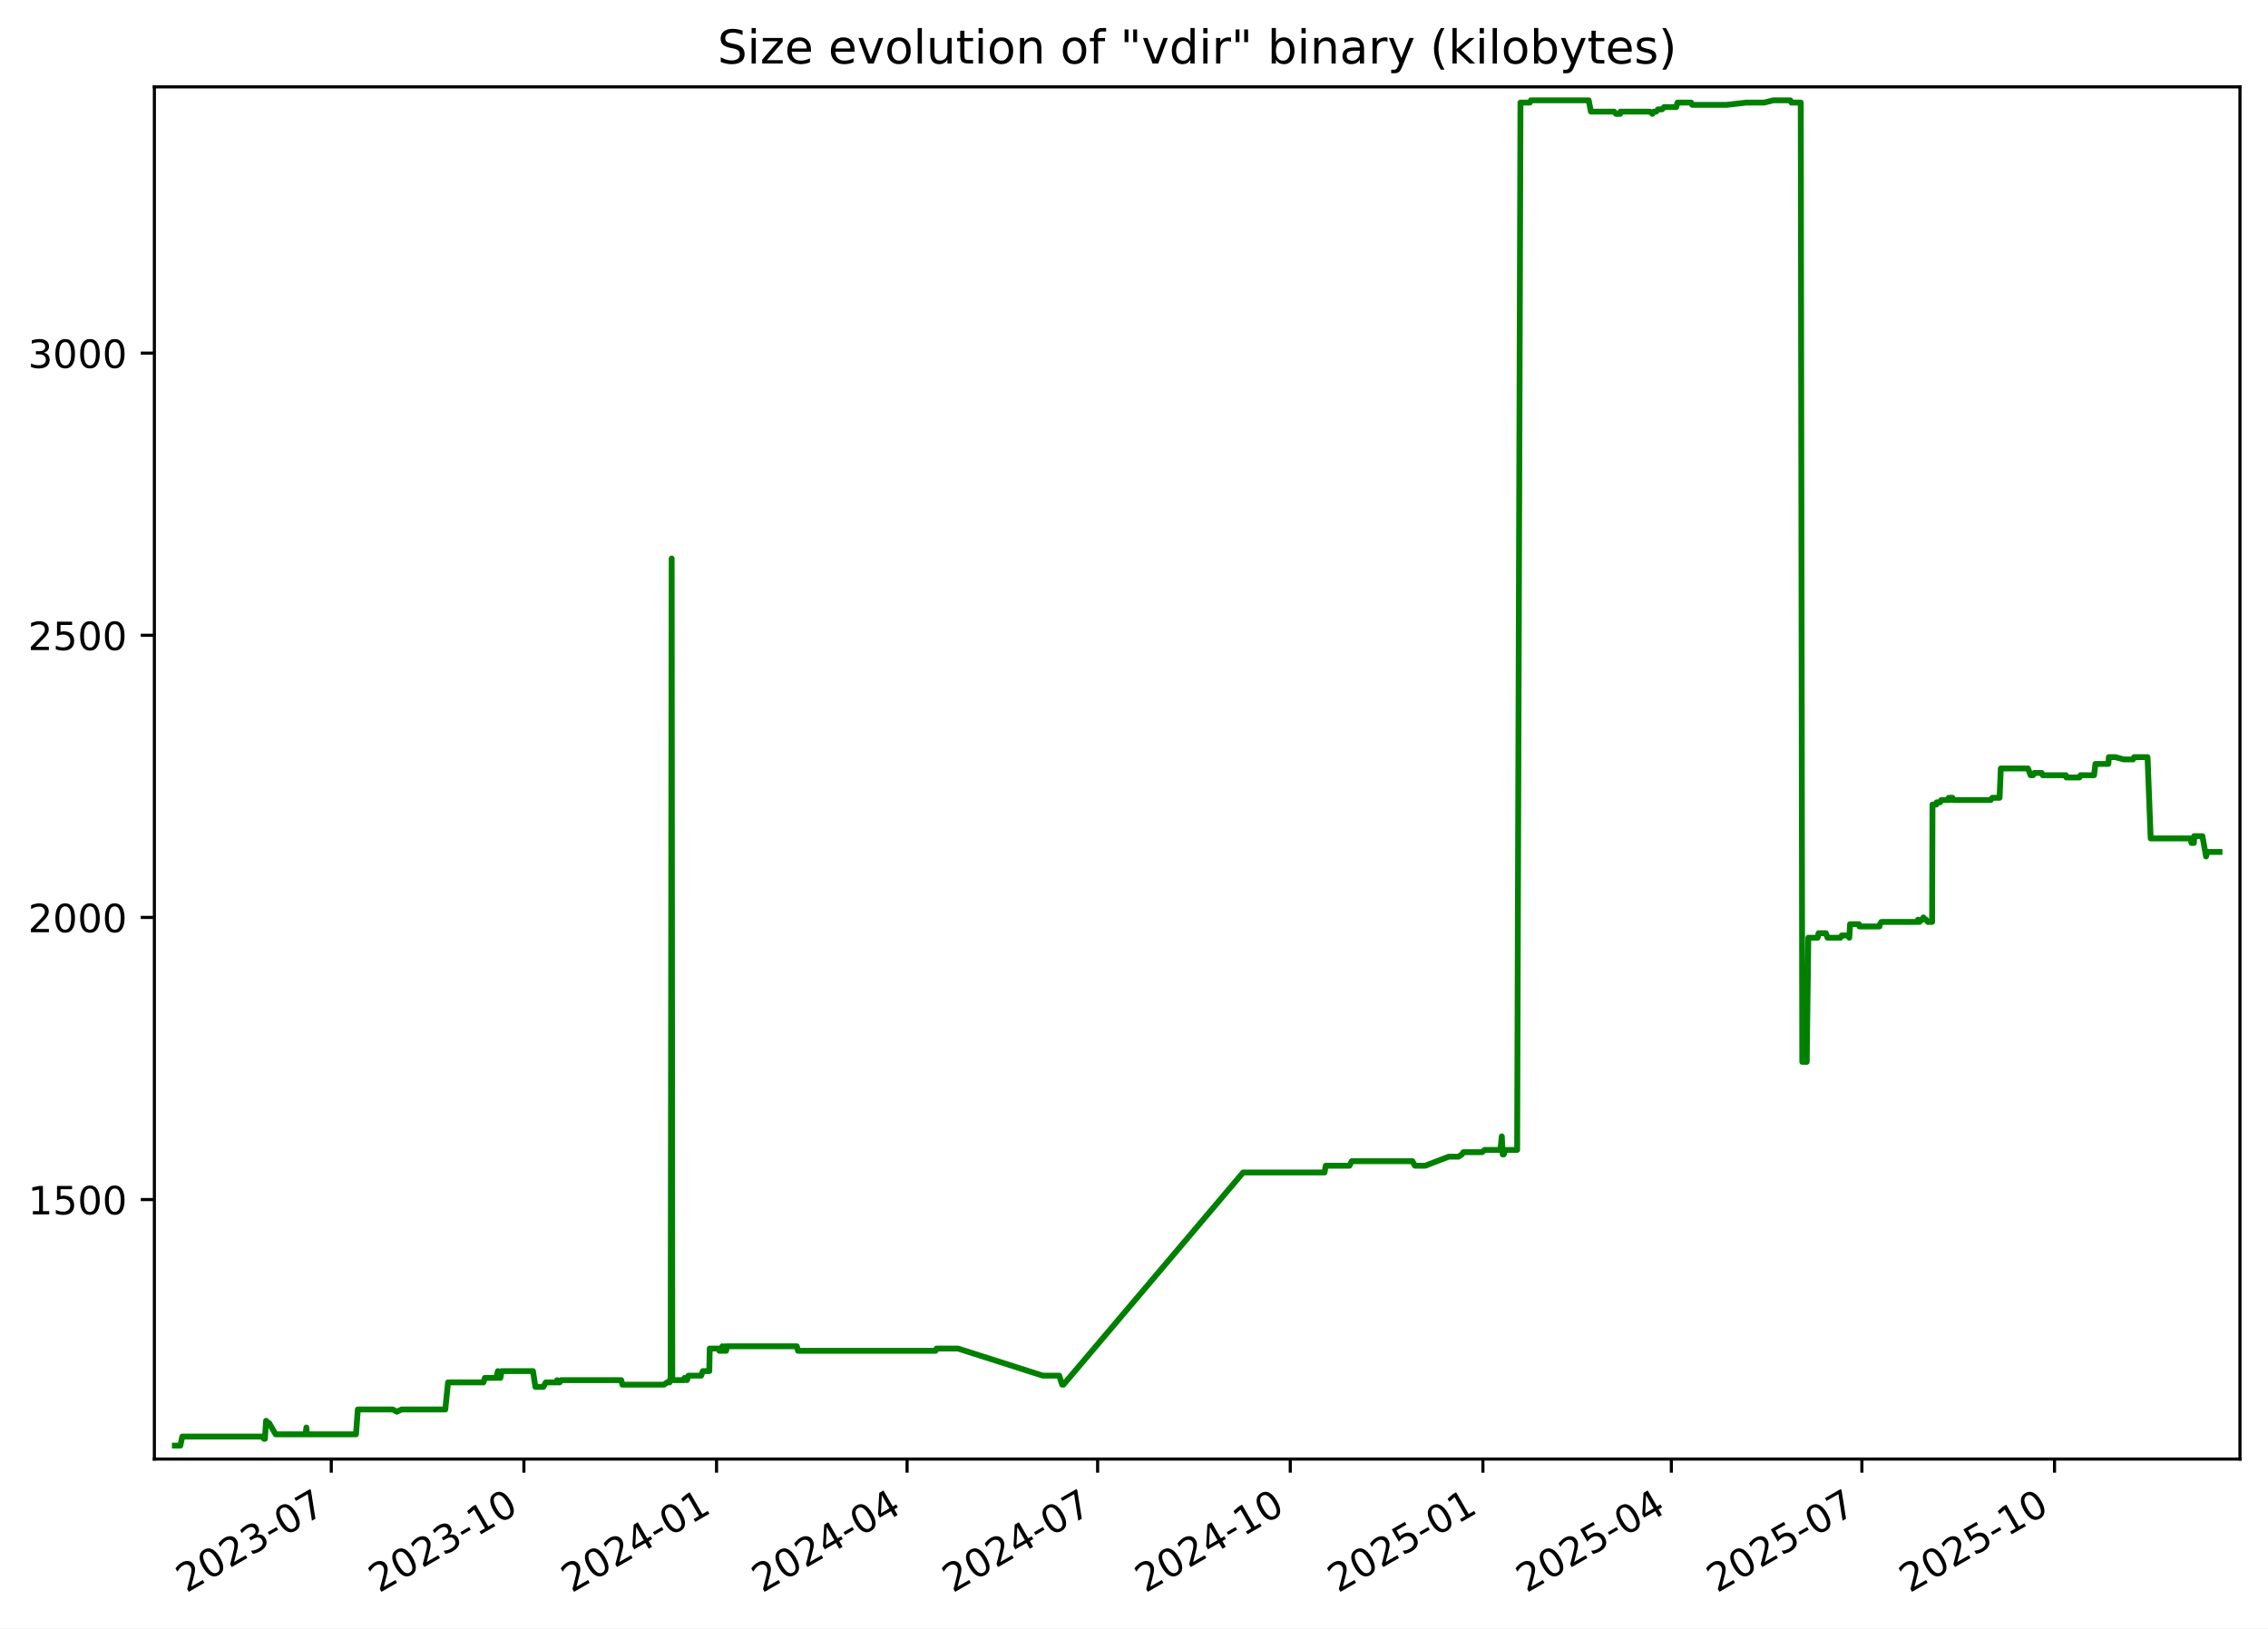
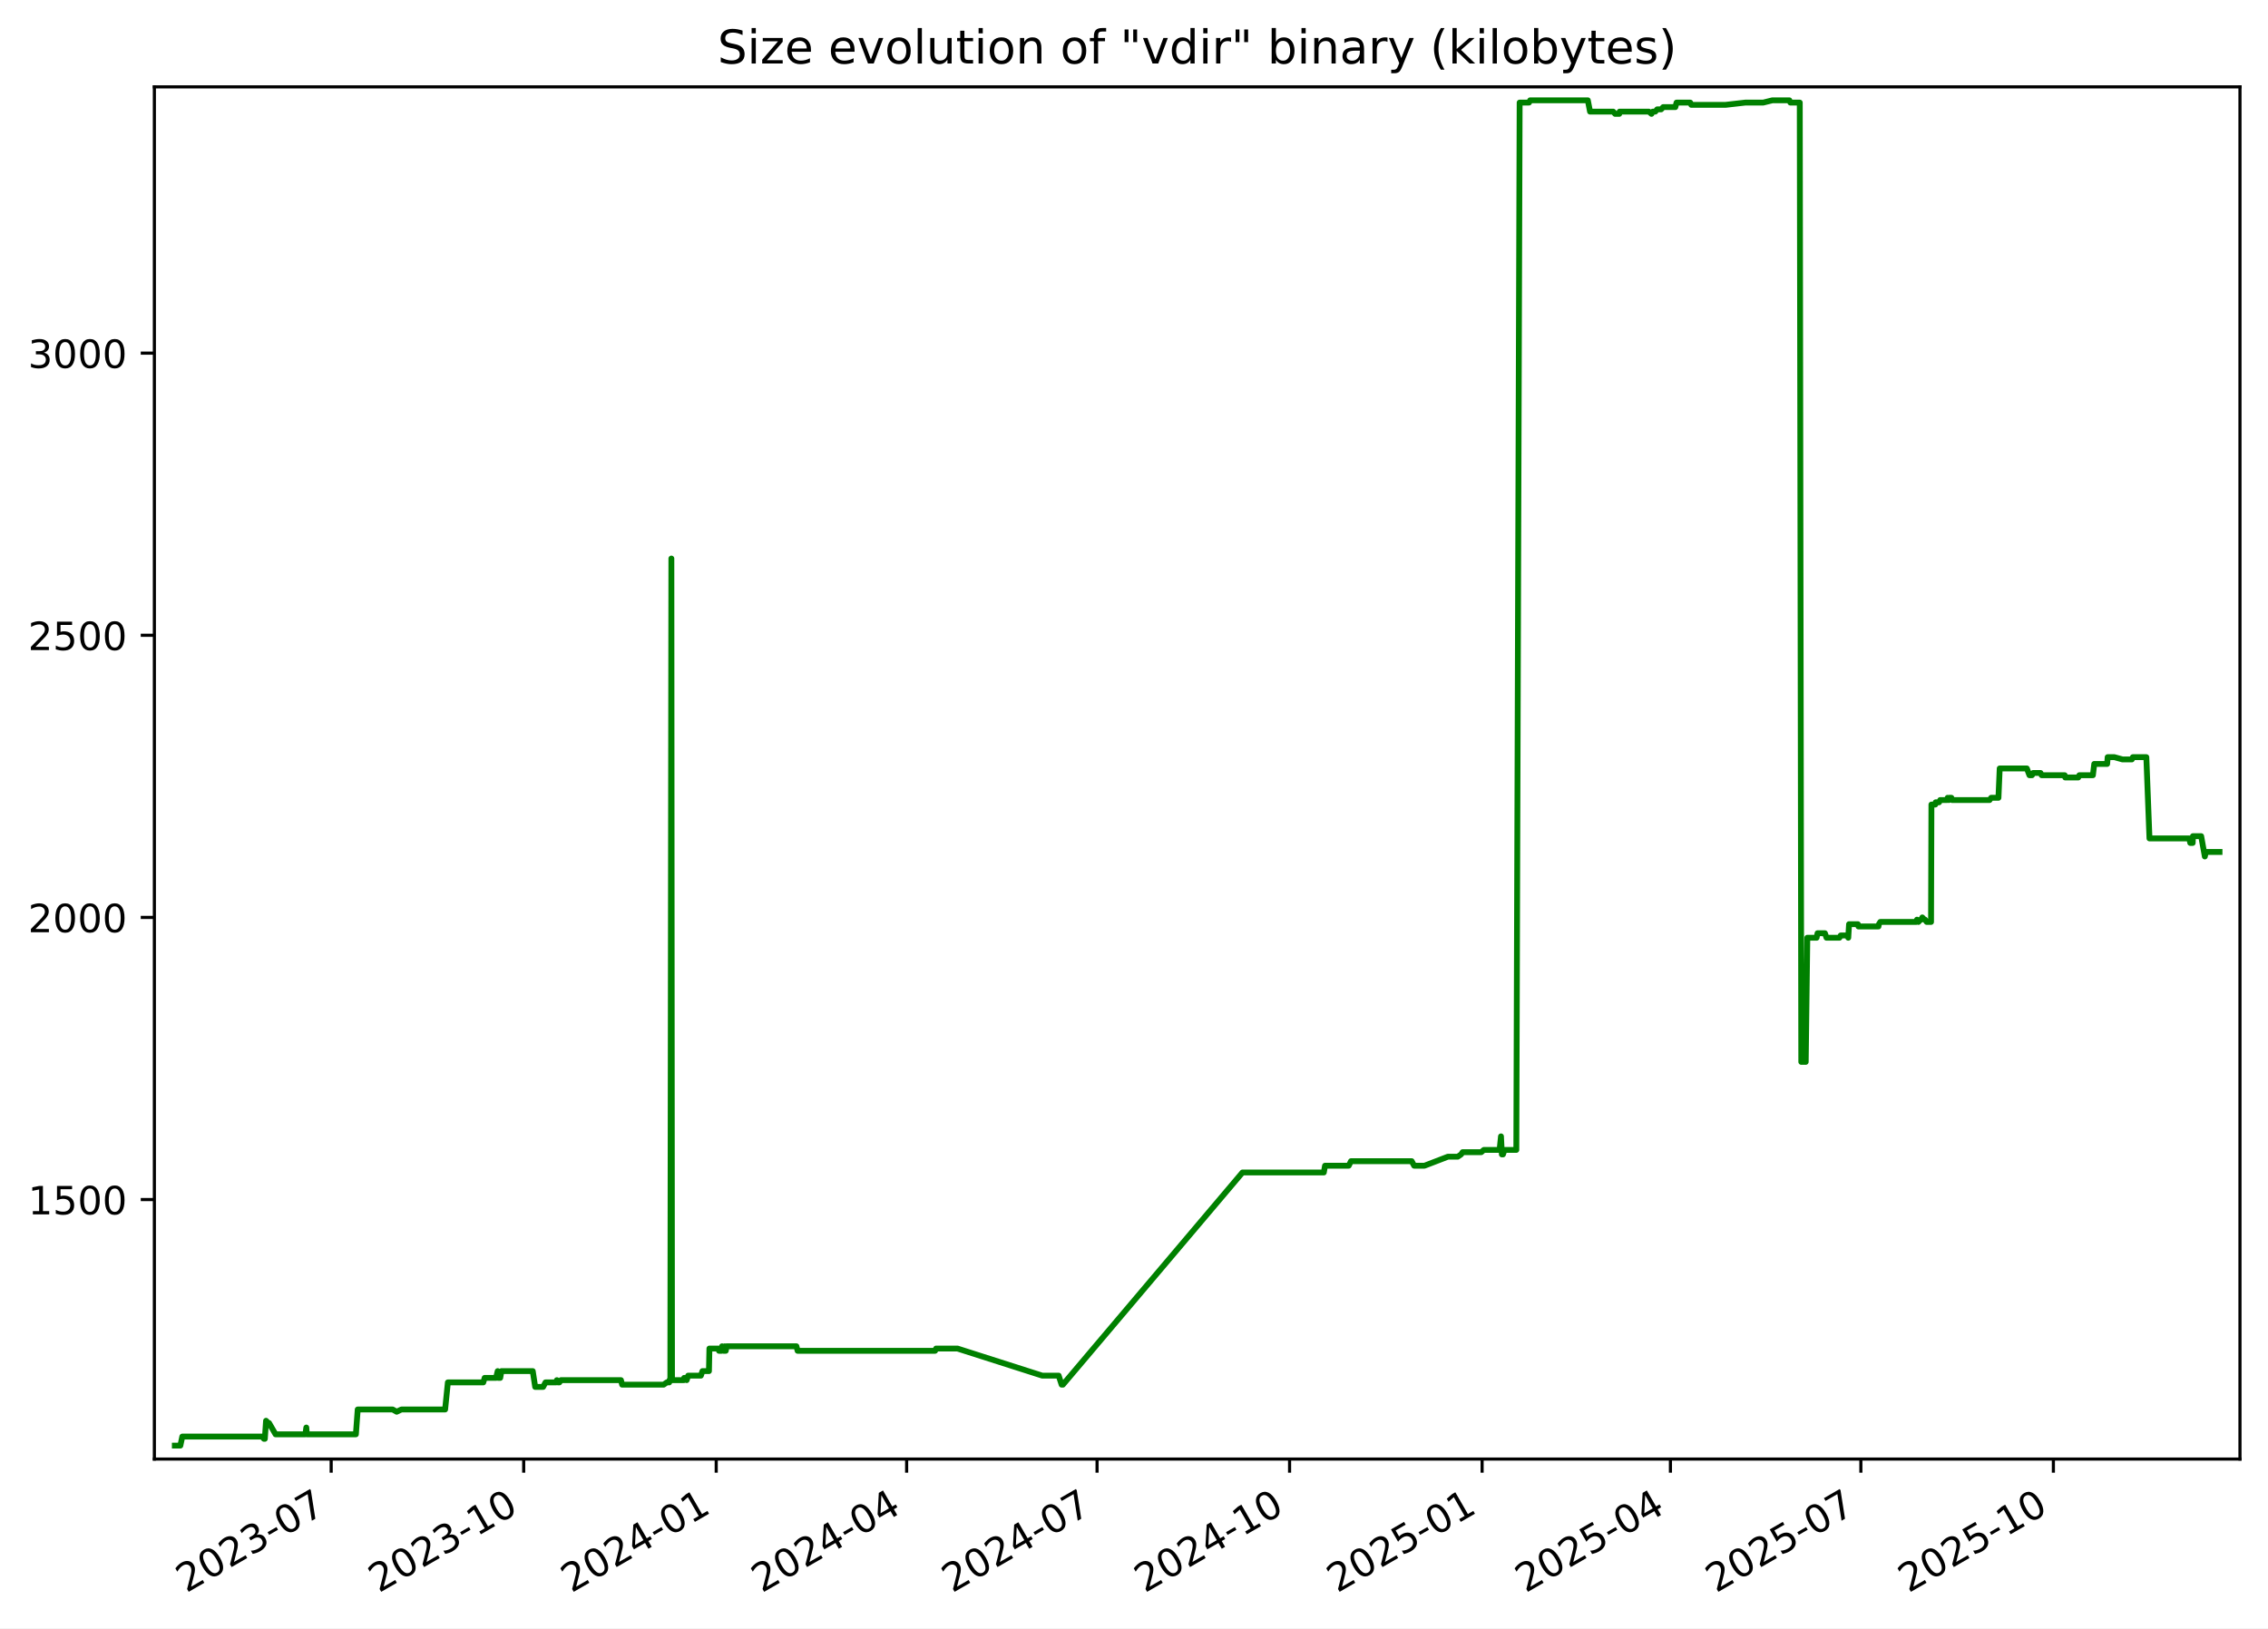
<svg xmlns="http://www.w3.org/2000/svg" xmlns:xlink="http://www.w3.org/1999/xlink" width="582.53pt" height="418.303pt" viewBox="0 0 582.53 418.303" version="1.1">
  <defs>
    <style type="text/css">*{stroke-linejoin: round; stroke-linecap: butt}</style>
  </defs>
  <g id="figure_1">
    <g id="patch_1">
      <path d="M -0 418.303  L 582.53 418.303  L 582.53 0  L -0 0  z " style="fill: #ffffff" />
    </g>
    <g id="axes_1">
      <g id="patch_2">
        <path d="M 39.65 374.83  L 575.33 374.83  L 575.33 22.318  L 39.65 22.318  z " style="fill: #ffffff" />
      </g>
      <g id="matplotlib.axis_1">
        <g id="xtick_1">
          <g id="line2d_1">
            <defs>
-               <path id="m45a4fb68f6" d="M 0 0  L 0 3.5  " style="stroke: #000000; stroke-width: 0.8" />
+               <path id="m007332f0de" d="M 0 0  L 0 3.5  " style="stroke: #000000; stroke-width: 0.8" />
            </defs>
            <g>
-               <use xlink:href="#m45a4fb68f6" x="85.087" y="374.83" style="stroke: #000000; stroke-width: 0.8" />
+               <use xlink:href="#m007332f0de" x="85.062" y="374.83" style="stroke: #000000; stroke-width: 0.8" />
            </g>
          </g>
          <g id="text_1">
-             <g transform="translate(47.86205 409.302) rotate(-30) scale(0.1 -0.1)">
+             <g transform="translate(47.83754 409.302) rotate(-30) scale(0.1 -0.1)">
              <defs>
                <path id="DejaVuSans-32" d="M 1228 531  L 3431 531  L 3431 0  L 469 0  L 469 531  Q 828 903 1448 1529  Q 2069 2156 2228 2338  Q 2531 2678 2651 2914  Q 2772 3150 2772 3378  Q 2772 3750 2511 3984  Q 2250 4219 1831 4219  Q 1534 4219 1204 4116  Q 875 4013 500 3803  L 500 4441  Q 881 4594 1212 4672  Q 1544 4750 1819 4750  Q 2544 4750 2975 4387  Q 3406 4025 3406 3419  Q 3406 3131 3298 2873  Q 3191 2616 2906 2266  Q 2828 2175 2409 1742  Q 1991 1309 1228 531  z " transform="scale(0.015625)" />
                <path id="DejaVuSans-30" d="M 2034 4250  Q 1547 4250 1301 3770  Q 1056 3291 1056 2328  Q 1056 1369 1301 889  Q 1547 409 2034 409  Q 2525 409 2770 889  Q 3016 1369 3016 2328  Q 3016 3291 2770 3770  Q 2525 4250 2034 4250  z M 2034 4750  Q 2819 4750 3233 4129  Q 3647 3509 3647 2328  Q 3647 1150 3233 529  Q 2819 -91 2034 -91  Q 1250 -91 836 529  Q 422 1150 422 2328  Q 422 3509 836 4129  Q 1250 4750 2034 4750  z " transform="scale(0.015625)" />
                <path id="DejaVuSans-33" d="M 2597 2516  Q 3050 2419 3304 2112  Q 3559 1806 3559 1356  Q 3559 666 3084 287  Q 2609 -91 1734 -91  Q 1441 -91 1130 -33  Q 819 25 488 141  L 488 750  Q 750 597 1062 519  Q 1375 441 1716 441  Q 2309 441 2620 675  Q 2931 909 2931 1356  Q 2931 1769 2642 2001  Q 2353 2234 1838 2234  L 1294 2234  L 1294 2753  L 1863 2753  Q 2328 2753 2575 2939  Q 2822 3125 2822 3475  Q 2822 3834 2567 4026  Q 2313 4219 1838 4219  Q 1578 4219 1281 4162  Q 984 4106 628 3988  L 628 4550  Q 988 4650 1302 4700  Q 1616 4750 1894 4750  Q 2613 4750 3031 4423  Q 3450 4097 3450 3541  Q 3450 3153 3228 2886  Q 3006 2619 2597 2516  z " transform="scale(0.015625)" />
                <path id="DejaVuSans-2d" d="M 313 2009  L 1997 2009  L 1997 1497  L 313 1497  L 313 2009  z " transform="scale(0.015625)" />
                <path id="DejaVuSans-37" d="M 525 4666  L 3525 4666  L 3525 4397  L 1831 0  L 1172 0  L 2766 4134  L 525 4134  L 525 4666  z " transform="scale(0.015625)" />
              </defs>
              <use xlink:href="#DejaVuSans-32" />
              <use xlink:href="#DejaVuSans-30" x="63.623" />
              <use xlink:href="#DejaVuSans-32" x="127.246" />
              <use xlink:href="#DejaVuSans-33" x="190.869" />
              <use xlink:href="#DejaVuSans-2d" x="254.492" />
              <use xlink:href="#DejaVuSans-30" x="290.576" />
              <use xlink:href="#DejaVuSans-37" x="354.199" />
            </g>
          </g>
        </g>
        <g id="xtick_2">
          <g id="line2d_2">
            <g>
-               <use xlink:href="#m45a4fb68f6" x="134.565" y="374.83" style="stroke: #000000; stroke-width: 0.8" />
+               <use xlink:href="#m007332f0de" x="134.51" y="374.83" style="stroke: #000000; stroke-width: 0.8" />
            </g>
          </g>
          <g id="text_2">
-             <g transform="translate(97.34011 409.302) rotate(-30) scale(0.1 -0.1)">
+             <g transform="translate(97.28542 409.302) rotate(-30) scale(0.1 -0.1)">
              <defs>
                <path id="DejaVuSans-31" d="M 794 531  L 1825 531  L 1825 4091  L 703 3866  L 703 4441  L 1819 4666  L 2450 4666  L 2450 531  L 3481 531  L 3481 0  L 794 0  L 794 531  z " transform="scale(0.015625)" />
              </defs>
              <use xlink:href="#DejaVuSans-32" />
              <use xlink:href="#DejaVuSans-30" x="63.623" />
              <use xlink:href="#DejaVuSans-32" x="127.246" />
              <use xlink:href="#DejaVuSans-33" x="190.869" />
              <use xlink:href="#DejaVuSans-2d" x="254.492" />
              <use xlink:href="#DejaVuSans-31" x="290.576" />
              <use xlink:href="#DejaVuSans-30" x="354.199" />
            </g>
          </g>
        </g>
        <g id="xtick_3">
          <g id="line2d_3">
            <g>
-               <use xlink:href="#m45a4fb68f6" x="184.043" y="374.83" style="stroke: #000000; stroke-width: 0.8" />
+               <use xlink:href="#m007332f0de" x="183.958" y="374.83" style="stroke: #000000; stroke-width: 0.8" />
            </g>
          </g>
          <g id="text_3">
-             <g transform="translate(146.8182 409.302) rotate(-30) scale(0.1 -0.1)">
+             <g transform="translate(146.7333 409.302) rotate(-30) scale(0.1 -0.1)">
              <defs>
                <path id="DejaVuSans-34" d="M 2419 4116  L 825 1625  L 2419 1625  L 2419 4116  z M 2253 4666  L 3047 4666  L 3047 1625  L 3713 1625  L 3713 1100  L 3047 1100  L 3047 0  L 2419 0  L 2419 1100  L 313 1100  L 313 1709  L 2253 4666  z " transform="scale(0.015625)" />
              </defs>
              <use xlink:href="#DejaVuSans-32" />
              <use xlink:href="#DejaVuSans-30" x="63.623" />
              <use xlink:href="#DejaVuSans-32" x="127.246" />
              <use xlink:href="#DejaVuSans-34" x="190.869" />
              <use xlink:href="#DejaVuSans-2d" x="254.492" />
              <use xlink:href="#DejaVuSans-30" x="290.576" />
              <use xlink:href="#DejaVuSans-31" x="354.199" />
            </g>
          </g>
        </g>
        <g id="xtick_4">
          <g id="line2d_4">
            <g>
-               <use xlink:href="#m45a4fb68f6" x="232.983" y="374.83" style="stroke: #000000; stroke-width: 0.8" />
+               <use xlink:href="#m007332f0de" x="232.869" y="374.83" style="stroke: #000000; stroke-width: 0.8" />
            </g>
          </g>
          <g id="text_4">
-             <g transform="translate(195.7584 409.302) rotate(-30) scale(0.1 -0.1)">
+             <g transform="translate(195.6437 409.302) rotate(-30) scale(0.1 -0.1)">
              <use xlink:href="#DejaVuSans-32" />
              <use xlink:href="#DejaVuSans-30" x="63.623" />
              <use xlink:href="#DejaVuSans-32" x="127.246" />
              <use xlink:href="#DejaVuSans-34" x="190.869" />
              <use xlink:href="#DejaVuSans-2d" x="254.492" />
              <use xlink:href="#DejaVuSans-30" x="290.576" />
              <use xlink:href="#DejaVuSans-34" x="354.199" />
            </g>
          </g>
        </g>
        <g id="xtick_5">
          <g id="line2d_5">
            <g>
-               <use xlink:href="#m45a4fb68f6" x="281.924" y="374.83" style="stroke: #000000; stroke-width: 0.8" />
+               <use xlink:href="#m007332f0de" x="281.779" y="374.83" style="stroke: #000000; stroke-width: 0.8" />
            </g>
          </g>
          <g id="text_5">
-             <g transform="translate(244.6987 409.302) rotate(-30) scale(0.1 -0.1)">
+             <g transform="translate(244.5541 409.302) rotate(-30) scale(0.1 -0.1)">
              <use xlink:href="#DejaVuSans-32" />
              <use xlink:href="#DejaVuSans-30" x="63.623" />
              <use xlink:href="#DejaVuSans-32" x="127.246" />
              <use xlink:href="#DejaVuSans-34" x="190.869" />
              <use xlink:href="#DejaVuSans-2d" x="254.492" />
              <use xlink:href="#DejaVuSans-30" x="290.576" />
              <use xlink:href="#DejaVuSans-37" x="354.199" />
            </g>
          </g>
        </g>
        <g id="xtick_6">
          <g id="line2d_6">
            <g>
-               <use xlink:href="#m45a4fb68f6" x="331.402" y="374.83" style="stroke: #000000; stroke-width: 0.8" />
+               <use xlink:href="#m007332f0de" x="331.227" y="374.83" style="stroke: #000000; stroke-width: 0.8" />
            </g>
          </g>
          <g id="text_6">
-             <g transform="translate(294.1768 409.302) rotate(-30) scale(0.1 -0.1)">
+             <g transform="translate(294.002 409.302) rotate(-30) scale(0.1 -0.1)">
              <use xlink:href="#DejaVuSans-32" />
              <use xlink:href="#DejaVuSans-30" x="63.623" />
              <use xlink:href="#DejaVuSans-32" x="127.246" />
              <use xlink:href="#DejaVuSans-34" x="190.869" />
              <use xlink:href="#DejaVuSans-2d" x="254.492" />
              <use xlink:href="#DejaVuSans-31" x="290.576" />
              <use xlink:href="#DejaVuSans-30" x="354.199" />
            </g>
          </g>
        </g>
        <g id="xtick_7">
          <g id="line2d_7">
            <g>
-               <use xlink:href="#m45a4fb68f6" x="380.88" y="374.83" style="stroke: #000000; stroke-width: 0.8" />
+               <use xlink:href="#m007332f0de" x="380.675" y="374.83" style="stroke: #000000; stroke-width: 0.8" />
            </g>
          </g>
          <g id="text_7">
-             <g transform="translate(343.6548 409.302) rotate(-30) scale(0.1 -0.1)">
+             <g transform="translate(343.4499 409.302) rotate(-30) scale(0.1 -0.1)">
              <defs>
                <path id="DejaVuSans-35" d="M 691 4666  L 3169 4666  L 3169 4134  L 1269 4134  L 1269 2991  Q 1406 3038 1543 3061  Q 1681 3084 1819 3084  Q 2600 3084 3056 2656  Q 3513 2228 3513 1497  Q 3513 744 3044 326  Q 2575 -91 1722 -91  Q 1428 -91 1123 -41  Q 819 9 494 109  L 494 744  Q 775 591 1075 516  Q 1375 441 1709 441  Q 2250 441 2565 725  Q 2881 1009 2881 1497  Q 2881 1984 2565 2268  Q 2250 2553 1709 2553  Q 1456 2553 1204 2497  Q 953 2441 691 2322  L 691 4666  z " transform="scale(0.015625)" />
              </defs>
              <use xlink:href="#DejaVuSans-32" />
              <use xlink:href="#DejaVuSans-30" x="63.623" />
              <use xlink:href="#DejaVuSans-32" x="127.246" />
              <use xlink:href="#DejaVuSans-35" x="190.869" />
              <use xlink:href="#DejaVuSans-2d" x="254.492" />
              <use xlink:href="#DejaVuSans-30" x="290.576" />
              <use xlink:href="#DejaVuSans-31" x="354.199" />
            </g>
          </g>
        </g>
        <g id="xtick_8">
          <g id="line2d_8">
            <g>
-               <use xlink:href="#m45a4fb68f6" x="429.282" y="374.83" style="stroke: #000000; stroke-width: 0.8" />
+               <use xlink:href="#m007332f0de" x="429.048" y="374.83" style="stroke: #000000; stroke-width: 0.8" />
            </g>
          </g>
          <g id="text_8">
-             <g transform="translate(392.0573 409.302) rotate(-30) scale(0.1 -0.1)">
+             <g transform="translate(391.8228 409.302) rotate(-30) scale(0.1 -0.1)">
              <use xlink:href="#DejaVuSans-32" />
              <use xlink:href="#DejaVuSans-30" x="63.623" />
              <use xlink:href="#DejaVuSans-32" x="127.246" />
              <use xlink:href="#DejaVuSans-35" x="190.869" />
              <use xlink:href="#DejaVuSans-2d" x="254.492" />
              <use xlink:href="#DejaVuSans-30" x="290.576" />
              <use xlink:href="#DejaVuSans-34" x="354.199" />
            </g>
          </g>
        </g>
        <g id="xtick_9">
          <g id="line2d_9">
            <g>
-               <use xlink:href="#m45a4fb68f6" x="478.222" y="374.83" style="stroke: #000000; stroke-width: 0.8" />
+               <use xlink:href="#m007332f0de" x="477.958" y="374.83" style="stroke: #000000; stroke-width: 0.8" />
            </g>
          </g>
          <g id="text_9">
-             <g transform="translate(440.9975 409.302) rotate(-30) scale(0.1 -0.1)">
+             <g transform="translate(440.7332 409.302) rotate(-30) scale(0.1 -0.1)">
              <use xlink:href="#DejaVuSans-32" />
              <use xlink:href="#DejaVuSans-30" x="63.623" />
              <use xlink:href="#DejaVuSans-32" x="127.246" />
              <use xlink:href="#DejaVuSans-35" x="190.869" />
              <use xlink:href="#DejaVuSans-2d" x="254.492" />
              <use xlink:href="#DejaVuSans-30" x="290.576" />
              <use xlink:href="#DejaVuSans-37" x="354.199" />
            </g>
          </g>
        </g>
        <g id="xtick_10">
          <g id="line2d_10">
            <g>
-               <use xlink:href="#m45a4fb68f6" x="527.7" y="374.83" style="stroke: #000000; stroke-width: 0.8" />
+               <use xlink:href="#m007332f0de" x="527.406" y="374.83" style="stroke: #000000; stroke-width: 0.8" />
            </g>
          </g>
          <g id="text_10">
-             <g transform="translate(490.4756 409.302) rotate(-30) scale(0.1 -0.1)">
+             <g transform="translate(490.1811 409.302) rotate(-30) scale(0.1 -0.1)">
              <use xlink:href="#DejaVuSans-32" />
              <use xlink:href="#DejaVuSans-30" x="63.623" />
              <use xlink:href="#DejaVuSans-32" x="127.246" />
              <use xlink:href="#DejaVuSans-35" x="190.869" />
              <use xlink:href="#DejaVuSans-2d" x="254.492" />
              <use xlink:href="#DejaVuSans-31" x="290.576" />
              <use xlink:href="#DejaVuSans-30" x="354.199" />
            </g>
          </g>
        </g>
      </g>
      <g id="matplotlib.axis_2">
        <g id="ytick_1">
          <g id="line2d_11">
            <defs>
-               <path id="m31749599fc" d="M 0 0  L -3.5 0  " style="stroke: #000000; stroke-width: 0.8" />
+               <path id="m41b52034ef" d="M 0 0  L -3.5 0  " style="stroke: #000000; stroke-width: 0.8" />
            </defs>
            <g>
-               <use xlink:href="#m31749599fc" x="39.65" y="308.169" style="stroke: #000000; stroke-width: 0.8" />
+               <use xlink:href="#m41b52034ef" x="39.65" y="308.169" style="stroke: #000000; stroke-width: 0.8" />
            </g>
          </g>
          <g id="text_11">
            <g transform="translate(7.2 311.968) scale(0.1 -0.1)">
              <use xlink:href="#DejaVuSans-31" />
              <use xlink:href="#DejaVuSans-35" x="63.623" />
              <use xlink:href="#DejaVuSans-30" x="127.246" />
              <use xlink:href="#DejaVuSans-30" x="190.869" />
            </g>
          </g>
        </g>
        <g id="ytick_2">
          <g id="line2d_12">
            <g>
-               <use xlink:href="#m31749599fc" x="39.65" y="235.686" style="stroke: #000000; stroke-width: 0.8" />
+               <use xlink:href="#m41b52034ef" x="39.65" y="235.686" style="stroke: #000000; stroke-width: 0.8" />
            </g>
          </g>
          <g id="text_12">
            <g transform="translate(7.2 239.4848) scale(0.1 -0.1)">
              <use xlink:href="#DejaVuSans-32" />
              <use xlink:href="#DejaVuSans-30" x="63.623" />
              <use xlink:href="#DejaVuSans-30" x="127.246" />
              <use xlink:href="#DejaVuSans-30" x="190.869" />
            </g>
          </g>
        </g>
        <g id="ytick_3">
          <g id="line2d_13">
            <g>
-               <use xlink:href="#m31749599fc" x="39.65" y="163.202" style="stroke: #000000; stroke-width: 0.8" />
+               <use xlink:href="#m41b52034ef" x="39.65" y="163.202" style="stroke: #000000; stroke-width: 0.8" />
            </g>
          </g>
          <g id="text_13">
            <g transform="translate(7.2 167.0015) scale(0.1 -0.1)">
              <use xlink:href="#DejaVuSans-32" />
              <use xlink:href="#DejaVuSans-35" x="63.623" />
              <use xlink:href="#DejaVuSans-30" x="127.246" />
              <use xlink:href="#DejaVuSans-30" x="190.869" />
            </g>
          </g>
        </g>
        <g id="ytick_4">
          <g id="line2d_14">
            <g>
-               <use xlink:href="#m31749599fc" x="39.65" y="90.719" style="stroke: #000000; stroke-width: 0.8" />
+               <use xlink:href="#m41b52034ef" x="39.65" y="90.719" style="stroke: #000000; stroke-width: 0.8" />
            </g>
          </g>
          <g id="text_14">
            <g transform="translate(7.2 94.51831) scale(0.1 -0.1)">
              <use xlink:href="#DejaVuSans-33" />
              <use xlink:href="#DejaVuSans-30" x="63.623" />
              <use xlink:href="#DejaVuSans-30" x="127.246" />
              <use xlink:href="#DejaVuSans-30" x="190.869" />
            </g>
          </g>
        </g>
      </g>
      <g id="line2d_15">
-         <path d="M 44.902 371.374  L 46.325 371.374  L 46.823 369.055  L 67.307 369.055  L 67.814 369.635  L 68.035 369.635  L 68.349 364.996  L 68.927 365.575  L 69.118 365.575  L 70.794 368.475  L 78.467 368.475  L 78.696 366.735  L 78.832 368.475  L 91.438 368.475  L 91.906 362.096  L 100.887 362.096  L 101.918 362.676  L 103.137 362.096  L 114.369 362.096  L 115.078 355.138  L 124.178 355.138  L 124.53 353.978  L 127.45 353.978  L 127.879 352.239  L 128.035 353.978  L 128.529 353.978  L 128.842 352.239  L 136.894 352.239  L 137.517 356.298  L 139.558 356.298  L 140.17 355.138  L 142.877 355.138  L 143.091 354.558  L 143.374 355.138  L 143.739 355.138  L 144.141 354.558  L 159.556 354.558  L 159.864 355.718  L 170.522 355.718  L 171.353 355.138  L 171.968 355.138  L 172.026 354.558  L 172.252 354.558  L 172.517 143.487  L 172.677 354.558  L 175.752 354.558  L 175.808 353.978  L 176.204 353.978  L 176.45 354.558  L 176.842 353.398  L 180.101 353.398  L 180.509 352.239  L 182.177 352.239  L 182.293 346.44  L 184.568 346.44  L 184.754 347.02  L 185.471 347.02  L 185.537 345.86  L 185.945 347.02  L 186.178 347.02  L 186.225 345.86  L 186.367 347.02  L 186.499 347.02  L 186.725 345.86  L 204.66 345.86  L 204.962 347.02  L 240.293 347.02  L 240.549 346.44  L 246.042 346.44  L 267.839 353.398  L 272.058 353.398  L 272.815 355.718  L 273.143 355.718  L 319.293 301.21  L 340.198 301.21  L 340.511 299.471  L 346.599 299.471  L 347.181 298.311  L 362.784 298.311  L 363.415 299.471  L 366.063 299.471  L 372.104 297.151  L 374.622 297.151  L 375.473 296.571  L 375.869 295.992  L 380.662 295.992  L 381.332 295.412  L 385.373 295.412  L 385.732 291.933  L 385.957 296.571  L 386.243 296.571  L 386.64 295.412  L 389.674 295.412  L 390.528 26.354  L 392.937 26.354  L 393.225 25.774  L 408.054 25.774  L 408.619 28.673  L 414.566 28.673  L 415.073 29.253  L 416.134 29.253  L 416.228 28.673  L 423.734 28.673  L 424.413 29.253  L 424.744 28.673  L 425.39 28.673  L 425.873 28.094  L 426.891 28.094  L 427.424 27.514  L 430.54 27.514  L 430.857 26.354  L 434.373 26.354  L 434.641 26.934  L 443.454 26.934  L 448.539 26.354  L 453.119 26.354  L 455.469 25.774  L 459.85 25.774  L 460.109 26.354  L 462.521 26.354  L 462.91 272.797  L 464.052 272.797  L 464.46 240.904  L 466.847 240.904  L 467.088 239.745  L 468.984 239.745  L 469.393 240.904  L 472.715 240.904  L 473.042 240.324  L 474.765 240.324  L 474.981 240.904  L 475.189 237.425  L 477.453 237.425  L 477.602 238.005  L 482.746 238.005  L 482.854 237.425  L 483.224 236.845  L 492.446 236.845  L 492.64 236.265  L 493.02 236.845  L 493.527 236.265  L 493.735 236.265  L 494.01 235.686  L 494.567 236.265  L 494.725 236.265  L 495.142 236.845  L 496.259 236.845  L 496.355 206.692  L 497.347 206.692  L 497.447 206.112  L 498.324 206.112  L 498.608 205.533  L 500.325 205.533  L 500.521 204.953  L 500.841 205.533  L 500.949 204.953  L 501.493 204.953  L 501.677 205.533  L 511.299 205.533  L 511.706 204.953  L 513.584 204.953  L 513.904 197.414  L 520.883 197.414  L 521.551 199.154  L 522.206 199.154  L 522.515 198.574  L 524.398 198.574  L 524.684 199.154  L 530.619 199.154  L 530.745 199.734  L 534.097 199.734  L 534.368 199.154  L 537.856 199.154  L 538.204 196.255  L 541.522 196.255  L 541.651 194.515  L 543.382 194.515  L 545.47 195.095  L 547.867 195.095  L 548.123 194.515  L 551.591 194.515  L 552.396 215.39  L 562.612 215.39  L 562.878 216.55  L 563.506 216.55  L 563.561 214.81  L 565.683 214.81  L 566.624 220.029  L 566.897 218.869  L 570.078 218.869  L 570.078 218.869  " clip-path="url(#pb300fd5d36)" style="fill: none; stroke: #008000; stroke-width: 1.5; stroke-linecap: square" />
+         <path d="M 44.902 371.374  L 46.325 371.374  L 46.822 369.055  L 67.294 369.055  L 67.8 369.635  L 68.021 369.635  L 68.335 364.996  L 68.912 365.575  L 69.103 365.575  L 70.779 368.475  L 78.447 368.475  L 78.675 366.735  L 78.811 368.475  L 91.41 368.475  L 91.878 362.096  L 100.853 362.096  L 101.883 362.676  L 103.102 362.096  L 114.327 362.096  L 115.035 355.138  L 124.13 355.138  L 124.482 353.978  L 127.4 353.978  L 127.829 352.239  L 127.984 353.978  L 128.478 353.978  L 128.791 352.239  L 136.838 352.239  L 137.461 356.298  L 139.501 356.298  L 140.112 355.138  L 142.817 355.138  L 143.031 354.558  L 143.314 355.138  L 143.679 355.138  L 144.08 354.558  L 159.486 354.558  L 159.794 355.718  L 170.445 355.718  L 171.275 355.138  L 171.89 355.138  L 171.949 354.558  L 172.175 354.558  L 172.44 143.487  L 172.599 354.558  L 175.672 354.558  L 175.728 353.978  L 176.124 353.978  L 176.37 354.558  L 176.761 353.398  L 180.019 353.398  L 180.426 352.239  L 182.093 352.239  L 182.209 346.44  L 184.482 346.44  L 184.668 347.02  L 185.386 347.02  L 185.451 345.86  L 185.859 347.02  L 186.092 347.02  L 186.139 345.86  L 186.281 347.02  L 186.413 347.02  L 186.638 345.86  L 204.562 345.86  L 204.864 347.02  L 240.174 347.02  L 240.43 346.44  L 245.919 346.44  L 267.703 353.398  L 271.919 353.398  L 272.676 355.718  L 273.004 355.718  L 319.126 301.21  L 340.018 301.21  L 340.331 299.471  L 346.415 299.471  L 346.996 298.311  L 362.59 298.311  L 363.221 299.471  L 365.867 299.471  L 371.904 297.151  L 374.421 297.151  L 375.271 296.571  L 375.667 295.992  L 380.457 295.992  L 381.127 295.412  L 385.166 295.412  L 385.524 291.933  L 385.749 296.571  L 386.035 296.571  L 386.431 295.412  L 389.464 295.412  L 390.317 26.354  L 392.725 26.354  L 393.012 25.774  L 407.832 25.774  L 408.397 28.673  L 414.341 28.673  L 414.847 29.253  L 415.908 29.253  L 416.001 28.673  L 423.503 28.673  L 424.182 29.253  L 424.512 28.673  L 425.158 28.673  L 425.64 28.094  L 426.658 28.094  L 427.191 27.514  L 430.305 27.514  L 430.621 26.354  L 434.135 26.354  L 434.404 26.934  L 443.211 26.934  L 448.293 26.354  L 452.87 26.354  L 455.219 25.774  L 459.597 25.774  L 459.855 26.354  L 462.266 26.354  L 462.655 272.797  L 463.796 272.797  L 464.204 240.904  L 466.59 240.904  L 466.831 239.745  L 468.725 239.745  L 469.134 240.904  L 472.454 240.904  L 472.781 240.324  L 474.503 240.324  L 474.719 240.904  L 474.926 237.425  L 477.189 237.425  L 477.338 238.005  L 482.479 238.005  L 482.587 237.425  L 482.956 236.845  L 492.173 236.845  L 492.367 236.265  L 492.746 236.845  L 493.254 236.265  L 493.461 236.265  L 493.736 235.686  L 494.292 236.265  L 494.451 236.265  L 494.868 236.845  L 495.984 236.845  L 496.08 206.692  L 497.071 206.692  L 497.171 206.112  L 498.048 206.112  L 498.331 205.533  L 500.048 205.533  L 500.243 204.953  L 500.563 205.533  L 500.671 204.953  L 501.214 204.953  L 501.398 205.533  L 511.015 205.533  L 511.422 204.953  L 513.298 204.953  L 513.618 197.414  L 520.593 197.414  L 521.26 199.154  L 521.915 199.154  L 522.223 198.574  L 524.106 198.574  L 524.392 199.154  L 530.323 199.154  L 530.449 199.734  L 533.798 199.734  L 534.07 199.154  L 537.555 199.154  L 537.903 196.255  L 541.219 196.255  L 541.348 194.515  L 543.078 194.515  L 545.164 195.095  L 547.56 195.095  L 547.816 194.515  L 551.282 194.515  L 552.087 215.39  L 562.296 215.39  L 562.562 216.55  L 563.19 216.55  L 563.245 214.81  L 565.366 214.81  L 566.306 220.029  L 566.578 218.869  L 570.078 218.869  L 570.078 218.869  " clip-path="url(#p6d6dc028e4)" style="fill: none; stroke: #008000; stroke-width: 1.5; stroke-linecap: square" />
      </g>
      <g id="patch_3">
        <path d="M 39.65 374.83  L 39.65 22.318  " style="fill: none; stroke: #000000; stroke-width: 0.8; stroke-linejoin: miter; stroke-linecap: square" />
      </g>
      <g id="patch_4">
        <path d="M 575.33 374.83  L 575.33 22.318  " style="fill: none; stroke: #000000; stroke-width: 0.8; stroke-linejoin: miter; stroke-linecap: square" />
      </g>
      <g id="patch_5">
        <path d="M 39.65 374.83  L 575.33 374.83  " style="fill: none; stroke: #000000; stroke-width: 0.8; stroke-linejoin: miter; stroke-linecap: square" />
      </g>
      <g id="patch_6">
        <path d="M 39.65 22.318  L 575.33 22.318  " style="fill: none; stroke: #000000; stroke-width: 0.8; stroke-linejoin: miter; stroke-linecap: square" />
      </g>
      <g id="text_15">
        <g transform="translate(184.3006 16.31812) scale(0.12 -0.12)">
          <defs>
            <path id="DejaVuSans-53" d="M 3425 4513  L 3425 3897  Q 3066 4069 2747 4153  Q 2428 4238 2131 4238  Q 1616 4238 1336 4038  Q 1056 3838 1056 3469  Q 1056 3159 1242 3001  Q 1428 2844 1947 2747  L 2328 2669  Q 3034 2534 3370 2195  Q 3706 1856 3706 1288  Q 3706 609 3251 259  Q 2797 -91 1919 -91  Q 1588 -91 1214 -16  Q 841 59 441 206  L 441 856  Q 825 641 1194 531  Q 1563 422 1919 422  Q 2459 422 2753 634  Q 3047 847 3047 1241  Q 3047 1584 2836 1778  Q 2625 1972 2144 2069  L 1759 2144  Q 1053 2284 737 2584  Q 422 2884 422 3419  Q 422 4038 858 4394  Q 1294 4750 2059 4750  Q 2388 4750 2728 4690  Q 3069 4631 3425 4513  z " transform="scale(0.015625)" />
            <path id="DejaVuSans-69" d="M 603 3500  L 1178 3500  L 1178 0  L 603 0  L 603 3500  z M 603 4863  L 1178 4863  L 1178 4134  L 603 4134  L 603 4863  z " transform="scale(0.015625)" />
            <path id="DejaVuSans-7a" d="M 353 3500  L 3084 3500  L 3084 2975  L 922 459  L 3084 459  L 3084 0  L 275 0  L 275 525  L 2438 3041  L 353 3041  L 353 3500  z " transform="scale(0.015625)" />
            <path id="DejaVuSans-65" d="M 3597 1894  L 3597 1613  L 953 1613  Q 991 1019 1311 708  Q 1631 397 2203 397  Q 2534 397 2845 478  Q 3156 559 3463 722  L 3463 178  Q 3153 47 2828 -22  Q 2503 -91 2169 -91  Q 1331 -91 842 396  Q 353 884 353 1716  Q 353 2575 817 3079  Q 1281 3584 2069 3584  Q 2775 3584 3186 3129  Q 3597 2675 3597 1894  z M 3022 2063  Q 3016 2534 2758 2815  Q 2500 3097 2075 3097  Q 1594 3097 1305 2825  Q 1016 2553 972 2059  L 3022 2063  z " transform="scale(0.015625)" />
            <path id="DejaVuSans-20" transform="scale(0.015625)" />
            <path id="DejaVuSans-76" d="M 191 3500  L 800 3500  L 1894 563  L 2988 3500  L 3597 3500  L 2284 0  L 1503 0  L 191 3500  z " transform="scale(0.015625)" />
            <path id="DejaVuSans-6f" d="M 1959 3097  Q 1497 3097 1228 2736  Q 959 2375 959 1747  Q 959 1119 1226 758  Q 1494 397 1959 397  Q 2419 397 2687 759  Q 2956 1122 2956 1747  Q 2956 2369 2687 2733  Q 2419 3097 1959 3097  z M 1959 3584  Q 2709 3584 3137 3096  Q 3566 2609 3566 1747  Q 3566 888 3137 398  Q 2709 -91 1959 -91  Q 1206 -91 779 398  Q 353 888 353 1747  Q 353 2609 779 3096  Q 1206 3584 1959 3584  z " transform="scale(0.015625)" />
            <path id="DejaVuSans-6c" d="M 603 4863  L 1178 4863  L 1178 0  L 603 0  L 603 4863  z " transform="scale(0.015625)" />
            <path id="DejaVuSans-75" d="M 544 1381  L 544 3500  L 1119 3500  L 1119 1403  Q 1119 906 1312 657  Q 1506 409 1894 409  Q 2359 409 2629 706  Q 2900 1003 2900 1516  L 2900 3500  L 3475 3500  L 3475 0  L 2900 0  L 2900 538  Q 2691 219 2414 64  Q 2138 -91 1772 -91  Q 1169 -91 856 284  Q 544 659 544 1381  z M 1991 3584  L 1991 3584  z " transform="scale(0.015625)" />
            <path id="DejaVuSans-74" d="M 1172 4494  L 1172 3500  L 2356 3500  L 2356 3053  L 1172 3053  L 1172 1153  Q 1172 725 1289 603  Q 1406 481 1766 481  L 2356 481  L 2356 0  L 1766 0  Q 1100 0 847 248  Q 594 497 594 1153  L 594 3053  L 172 3053  L 172 3500  L 594 3500  L 594 4494  L 1172 4494  z " transform="scale(0.015625)" />
            <path id="DejaVuSans-6e" d="M 3513 2113  L 3513 0  L 2938 0  L 2938 2094  Q 2938 2591 2744 2837  Q 2550 3084 2163 3084  Q 1697 3084 1428 2787  Q 1159 2491 1159 1978  L 1159 0  L 581 0  L 581 3500  L 1159 3500  L 1159 2956  Q 1366 3272 1645 3428  Q 1925 3584 2291 3584  Q 2894 3584 3203 3211  Q 3513 2838 3513 2113  z " transform="scale(0.015625)" />
            <path id="DejaVuSans-66" d="M 2375 4863  L 2375 4384  L 1825 4384  Q 1516 4384 1395 4259  Q 1275 4134 1275 3809  L 1275 3500  L 2222 3500  L 2222 3053  L 1275 3053  L 1275 0  L 697 0  L 697 3053  L 147 3053  L 147 3500  L 697 3500  L 697 3744  Q 697 4328 969 4595  Q 1241 4863 1831 4863  L 2375 4863  z " transform="scale(0.015625)" />
            <path id="DejaVuSans-22" d="M 1147 4666  L 1147 2931  L 616 2931  L 616 4666  L 1147 4666  z M 2328 4666  L 2328 2931  L 1797 2931  L 1797 4666  L 2328 4666  z " transform="scale(0.015625)" />
            <path id="DejaVuSans-64" d="M 2906 2969  L 2906 4863  L 3481 4863  L 3481 0  L 2906 0  L 2906 525  Q 2725 213 2448 61  Q 2172 -91 1784 -91  Q 1150 -91 751 415  Q 353 922 353 1747  Q 353 2572 751 3078  Q 1150 3584 1784 3584  Q 2172 3584 2448 3432  Q 2725 3281 2906 2969  z M 947 1747  Q 947 1113 1208 752  Q 1469 391 1925 391  Q 2381 391 2643 752  Q 2906 1113 2906 1747  Q 2906 2381 2643 2742  Q 2381 3103 1925 3103  Q 1469 3103 1208 2742  Q 947 2381 947 1747  z " transform="scale(0.015625)" />
            <path id="DejaVuSans-72" d="M 2631 2963  Q 2534 3019 2420 3045  Q 2306 3072 2169 3072  Q 1681 3072 1420 2755  Q 1159 2438 1159 1844  L 1159 0  L 581 0  L 581 3500  L 1159 3500  L 1159 2956  Q 1341 3275 1631 3429  Q 1922 3584 2338 3584  Q 2397 3584 2469 3576  Q 2541 3569 2628 3553  L 2631 2963  z " transform="scale(0.015625)" />
            <path id="DejaVuSans-62" d="M 3116 1747  Q 3116 2381 2855 2742  Q 2594 3103 2138 3103  Q 1681 3103 1420 2742  Q 1159 2381 1159 1747  Q 1159 1113 1420 752  Q 1681 391 2138 391  Q 2594 391 2855 752  Q 3116 1113 3116 1747  z M 1159 2969  Q 1341 3281 1617 3432  Q 1894 3584 2278 3584  Q 2916 3584 3314 3078  Q 3713 2572 3713 1747  Q 3713 922 3314 415  Q 2916 -91 2278 -91  Q 1894 -91 1617 61  Q 1341 213 1159 525  L 1159 0  L 581 0  L 581 4863  L 1159 4863  L 1159 2969  z " transform="scale(0.015625)" />
            <path id="DejaVuSans-61" d="M 2194 1759  Q 1497 1759 1228 1600  Q 959 1441 959 1056  Q 959 750 1161 570  Q 1363 391 1709 391  Q 2188 391 2477 730  Q 2766 1069 2766 1631  L 2766 1759  L 2194 1759  z M 3341 1997  L 3341 0  L 2766 0  L 2766 531  Q 2569 213 2275 61  Q 1981 -91 1556 -91  Q 1019 -91 701 211  Q 384 513 384 1019  Q 384 1609 779 1909  Q 1175 2209 1959 2209  L 2766 2209  L 2766 2266  Q 2766 2663 2505 2880  Q 2244 3097 1772 3097  Q 1472 3097 1187 3025  Q 903 2953 641 2809  L 641 3341  Q 956 3463 1253 3523  Q 1550 3584 1831 3584  Q 2591 3584 2966 3190  Q 3341 2797 3341 1997  z " transform="scale(0.015625)" />
            <path id="DejaVuSans-79" d="M 2059 -325  Q 1816 -950 1584 -1140  Q 1353 -1331 966 -1331  L 506 -1331  L 506 -850  L 844 -850  Q 1081 -850 1212 -737  Q 1344 -625 1503 -206  L 1606 56  L 191 3500  L 800 3500  L 1894 763  L 2988 3500  L 3597 3500  L 2059 -325  z " transform="scale(0.015625)" />
            <path id="DejaVuSans-28" d="M 1984 4856  Q 1566 4138 1362 3434  Q 1159 2731 1159 2009  Q 1159 1288 1364 580  Q 1569 -128 1984 -844  L 1484 -844  Q 1016 -109 783 600  Q 550 1309 550 2009  Q 550 2706 781 3412  Q 1013 4119 1484 4856  L 1984 4856  z " transform="scale(0.015625)" />
            <path id="DejaVuSans-6b" d="M 581 4863  L 1159 4863  L 1159 1991  L 2875 3500  L 3609 3500  L 1753 1863  L 3688 0  L 2938 0  L 1159 1709  L 1159 0  L 581 0  L 581 4863  z " transform="scale(0.015625)" />
            <path id="DejaVuSans-73" d="M 2834 3397  L 2834 2853  Q 2591 2978 2328 3040  Q 2066 3103 1784 3103  Q 1356 3103 1142 2972  Q 928 2841 928 2578  Q 928 2378 1081 2264  Q 1234 2150 1697 2047  L 1894 2003  Q 2506 1872 2764 1633  Q 3022 1394 3022 966  Q 3022 478 2636 193  Q 2250 -91 1575 -91  Q 1294 -91 989 -36  Q 684 19 347 128  L 347 722  Q 666 556 975 473  Q 1284 391 1588 391  Q 1994 391 2212 530  Q 2431 669 2431 922  Q 2431 1156 2273 1281  Q 2116 1406 1581 1522  L 1381 1569  Q 847 1681 609 1914  Q 372 2147 372 2553  Q 372 3047 722 3315  Q 1072 3584 1716 3584  Q 2034 3584 2315 3537  Q 2597 3491 2834 3397  z " transform="scale(0.015625)" />
            <path id="DejaVuSans-29" d="M 513 4856  L 1013 4856  Q 1481 4119 1714 3412  Q 1947 2706 1947 2009  Q 1947 1309 1714 600  Q 1481 -109 1013 -844  L 513 -844  Q 928 -128 1133 580  Q 1338 1288 1338 2009  Q 1338 2731 1133 3434  Q 928 4138 513 4856  z " transform="scale(0.015625)" />
          </defs>
          <use xlink:href="#DejaVuSans-53" />
          <use xlink:href="#DejaVuSans-69" x="63.477" />
          <use xlink:href="#DejaVuSans-7a" x="91.26" />
          <use xlink:href="#DejaVuSans-65" x="143.75" />
          <use xlink:href="#DejaVuSans-20" x="205.273" />
          <use xlink:href="#DejaVuSans-65" x="237.061" />
          <use xlink:href="#DejaVuSans-76" x="298.584" />
          <use xlink:href="#DejaVuSans-6f" x="357.764" />
          <use xlink:href="#DejaVuSans-6c" x="418.945" />
          <use xlink:href="#DejaVuSans-75" x="446.729" />
          <use xlink:href="#DejaVuSans-74" x="510.107" />
          <use xlink:href="#DejaVuSans-69" x="549.316" />
          <use xlink:href="#DejaVuSans-6f" x="577.1" />
          <use xlink:href="#DejaVuSans-6e" x="638.281" />
          <use xlink:href="#DejaVuSans-20" x="701.66" />
          <use xlink:href="#DejaVuSans-6f" x="733.447" />
          <use xlink:href="#DejaVuSans-66" x="794.629" />
          <use xlink:href="#DejaVuSans-20" x="829.834" />
          <use xlink:href="#DejaVuSans-22" x="861.621" />
          <use xlink:href="#DejaVuSans-76" x="907.617" />
          <use xlink:href="#DejaVuSans-64" x="966.797" />
          <use xlink:href="#DejaVuSans-69" x="1030.273" />
          <use xlink:href="#DejaVuSans-72" x="1058.057" />
          <use xlink:href="#DejaVuSans-22" x="1099.17" />
          <use xlink:href="#DejaVuSans-20" x="1145.166" />
          <use xlink:href="#DejaVuSans-62" x="1176.953" />
          <use xlink:href="#DejaVuSans-69" x="1240.43" />
          <use xlink:href="#DejaVuSans-6e" x="1268.213" />
          <use xlink:href="#DejaVuSans-61" x="1331.592" />
          <use xlink:href="#DejaVuSans-72" x="1392.871" />
          <use xlink:href="#DejaVuSans-79" x="1433.984" />
          <use xlink:href="#DejaVuSans-20" x="1493.164" />
          <use xlink:href="#DejaVuSans-28" x="1524.951" />
          <use xlink:href="#DejaVuSans-6b" x="1563.965" />
          <use xlink:href="#DejaVuSans-69" x="1621.875" />
          <use xlink:href="#DejaVuSans-6c" x="1649.658" />
          <use xlink:href="#DejaVuSans-6f" x="1677.441" />
          <use xlink:href="#DejaVuSans-62" x="1738.623" />
          <use xlink:href="#DejaVuSans-79" x="1802.1" />
          <use xlink:href="#DejaVuSans-74" x="1861.279" />
          <use xlink:href="#DejaVuSans-65" x="1900.488" />
          <use xlink:href="#DejaVuSans-73" x="1962.012" />
          <use xlink:href="#DejaVuSans-29" x="2014.111" />
        </g>
      </g>
    </g>
  </g>
  <defs>
-     <clipPath id="pb300fd5d36">
+     <clipPath id="p6d6dc028e4">
      <rect x="39.65" y="22.318" width="535.68" height="352.512" />
    </clipPath>
  </defs>
</svg>
